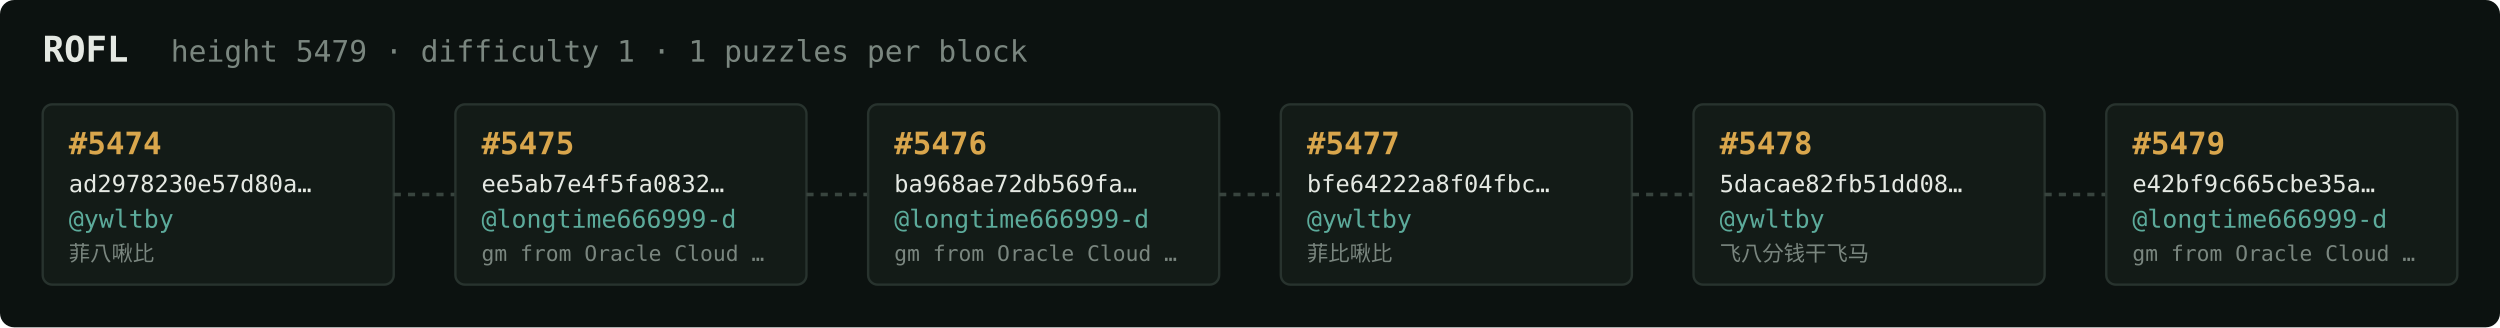
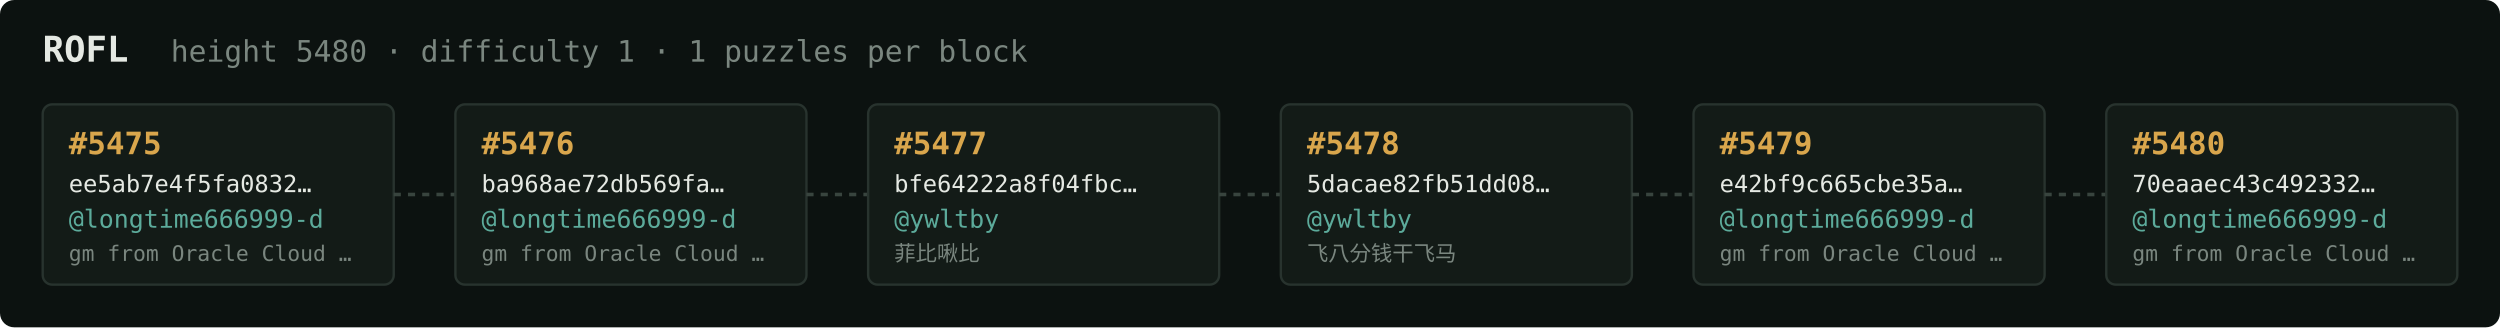
<svg xmlns="http://www.w3.org/2000/svg" width="1054" height="138" viewBox="0 0 1054 138" font-family="ui-monospace,SFMono-Regular,Menlo,monospace">
  <rect fill="#0c1210" width="1054" height="138" rx="6" />
  <text x="18" y="26" fill="#e5e9e3" font-size="15" font-weight="700">ROFL</text>
-   <text x="72" y="26" fill="#7a867f" font-size="12.5">height 5479 · difficulty 1 · 1 puzzles per block</text>
+   <text x="72" y="26" fill="#7a867f" font-size="12.5">height 5480 · difficulty 1 · 1 puzzles per block</text>
  <rect x="18" y="44" width="148" height="76" rx="4" fill="#131b17" stroke="#28332e" stroke-width="1" />
-   <text x="29" y="65" fill="#d9a64c" font-size="13" font-weight="700">#5474</text>
-   <text x="29" y="81" fill="#e5e9e3" font-size="10">ad2978230e57d80a…</text>
-   <text x="29" y="96" fill="#5cab9b" font-size="10.5">@ywltby</text>
-   <text x="29" y="110" fill="#7a867f" font-size="9">菲八啾比</text>
+   <text x="29" y="65" fill="#d9a64c" font-size="13" font-weight="700">#5475</text>
+   <text x="29" y="81" fill="#e5e9e3" font-size="10">ee5ab7e4f5fa0832…</text>
+   <text x="29" y="96" fill="#5cab9b" font-size="10.5">@longtime666999-d</text>
+   <text x="29" y="110" fill="#7a867f" font-size="9">gm from Oracle Cloud …</text>
  <line x1="166" y1="82.0" x2="192" y2="82.0" stroke="#38443e" stroke-width="1.5" stroke-dasharray="3 3" />
  <rect x="192" y="44" width="148" height="76" rx="4" fill="#131b17" stroke="#28332e" stroke-width="1" />
-   <text x="203" y="65" fill="#d9a64c" font-size="13" font-weight="700">#5475</text>
-   <text x="203" y="81" fill="#e5e9e3" font-size="10">ee5ab7e4f5fa0832…</text>
+   <text x="203" y="65" fill="#d9a64c" font-size="13" font-weight="700">#5476</text>
+   <text x="203" y="81" fill="#e5e9e3" font-size="10">ba968ae72db569fa…</text>
  <text x="203" y="96" fill="#5cab9b" font-size="10.5">@longtime666999-d</text>
  <text x="203" y="110" fill="#7a867f" font-size="9">gm from Oracle Cloud …</text>
  <line x1="340" y1="82.0" x2="366" y2="82.0" stroke="#38443e" stroke-width="1.5" stroke-dasharray="3 3" />
  <rect x="366" y="44" width="148" height="76" rx="4" fill="#131b17" stroke="#28332e" stroke-width="1" />
-   <text x="377" y="65" fill="#d9a64c" font-size="13" font-weight="700">#5476</text>
-   <text x="377" y="81" fill="#e5e9e3" font-size="10">ba968ae72db569fa…</text>
-   <text x="377" y="96" fill="#5cab9b" font-size="10.5">@longtime666999-d</text>
-   <text x="377" y="110" fill="#7a867f" font-size="9">gm from Oracle Cloud …</text>
+   <text x="377" y="65" fill="#d9a64c" font-size="13" font-weight="700">#5477</text>
+   <text x="377" y="81" fill="#e5e9e3" font-size="10">bfe64222a8f04fbc…</text>
+   <text x="377" y="96" fill="#5cab9b" font-size="10.5">@ywltby</text>
+   <text x="377" y="110" fill="#7a867f" font-size="9">菲比啾比</text>
  <line x1="514" y1="82.0" x2="540" y2="82.0" stroke="#38443e" stroke-width="1.5" stroke-dasharray="3 3" />
  <rect x="540" y="44" width="148" height="76" rx="4" fill="#131b17" stroke="#28332e" stroke-width="1" />
-   <text x="551" y="65" fill="#d9a64c" font-size="13" font-weight="700">#5477</text>
-   <text x="551" y="81" fill="#e5e9e3" font-size="10">bfe64222a8f04fbc…</text>
+   <text x="551" y="65" fill="#d9a64c" font-size="13" font-weight="700">#5478</text>
+   <text x="551" y="81" fill="#e5e9e3" font-size="10">5dacae82fb51dd08…</text>
  <text x="551" y="96" fill="#5cab9b" font-size="10.5">@ywltby</text>
-   <text x="551" y="110" fill="#7a867f" font-size="9">菲比啾比</text>
+   <text x="551" y="110" fill="#7a867f" font-size="9">飞八分钱干飞马</text>
  <line x1="688" y1="82.0" x2="714" y2="82.0" stroke="#38443e" stroke-width="1.5" stroke-dasharray="3 3" />
  <rect x="714" y="44" width="148" height="76" rx="4" fill="#131b17" stroke="#28332e" stroke-width="1" />
-   <text x="725" y="65" fill="#d9a64c" font-size="13" font-weight="700">#5478</text>
-   <text x="725" y="81" fill="#e5e9e3" font-size="10">5dacae82fb51dd08…</text>
-   <text x="725" y="96" fill="#5cab9b" font-size="10.5">@ywltby</text>
-   <text x="725" y="110" fill="#7a867f" font-size="9">飞八分钱干飞马</text>
+   <text x="725" y="65" fill="#d9a64c" font-size="13" font-weight="700">#5479</text>
+   <text x="725" y="81" fill="#e5e9e3" font-size="10">e42bf9c665cbe35a…</text>
+   <text x="725" y="96" fill="#5cab9b" font-size="10.5">@longtime666999-d</text>
+   <text x="725" y="110" fill="#7a867f" font-size="9">gm from Oracle Cloud …</text>
  <line x1="862" y1="82.0" x2="888" y2="82.0" stroke="#38443e" stroke-width="1.5" stroke-dasharray="3 3" />
  <rect x="888" y="44" width="148" height="76" rx="4" fill="#131b17" stroke="#28332e" stroke-width="1" />
-   <text x="899" y="65" fill="#d9a64c" font-size="13" font-weight="700">#5479</text>
-   <text x="899" y="81" fill="#e5e9e3" font-size="10">e42bf9c665cbe35a…</text>
+   <text x="899" y="65" fill="#d9a64c" font-size="13" font-weight="700">#5480</text>
+   <text x="899" y="81" fill="#e5e9e3" font-size="10">70eaaec43c492332…</text>
  <text x="899" y="96" fill="#5cab9b" font-size="10.5">@longtime666999-d</text>
  <text x="899" y="110" fill="#7a867f" font-size="9">gm from Oracle Cloud …</text>
</svg>
